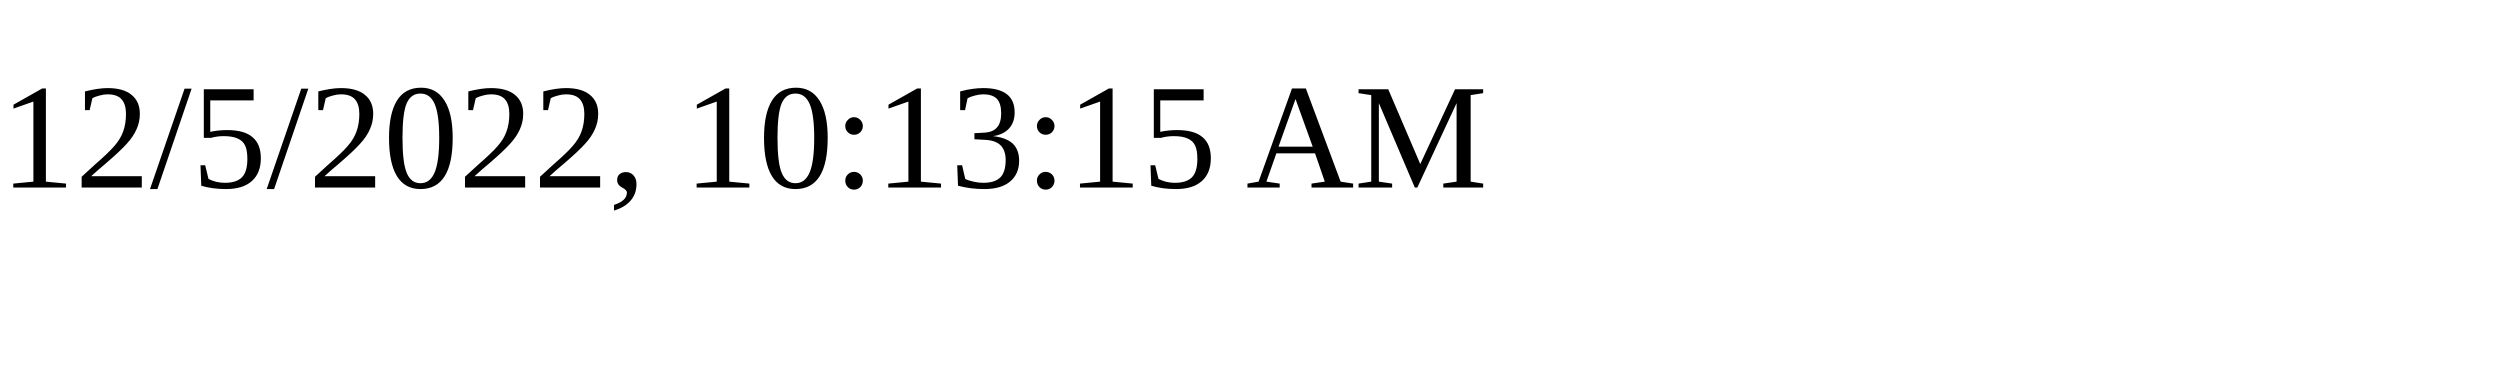
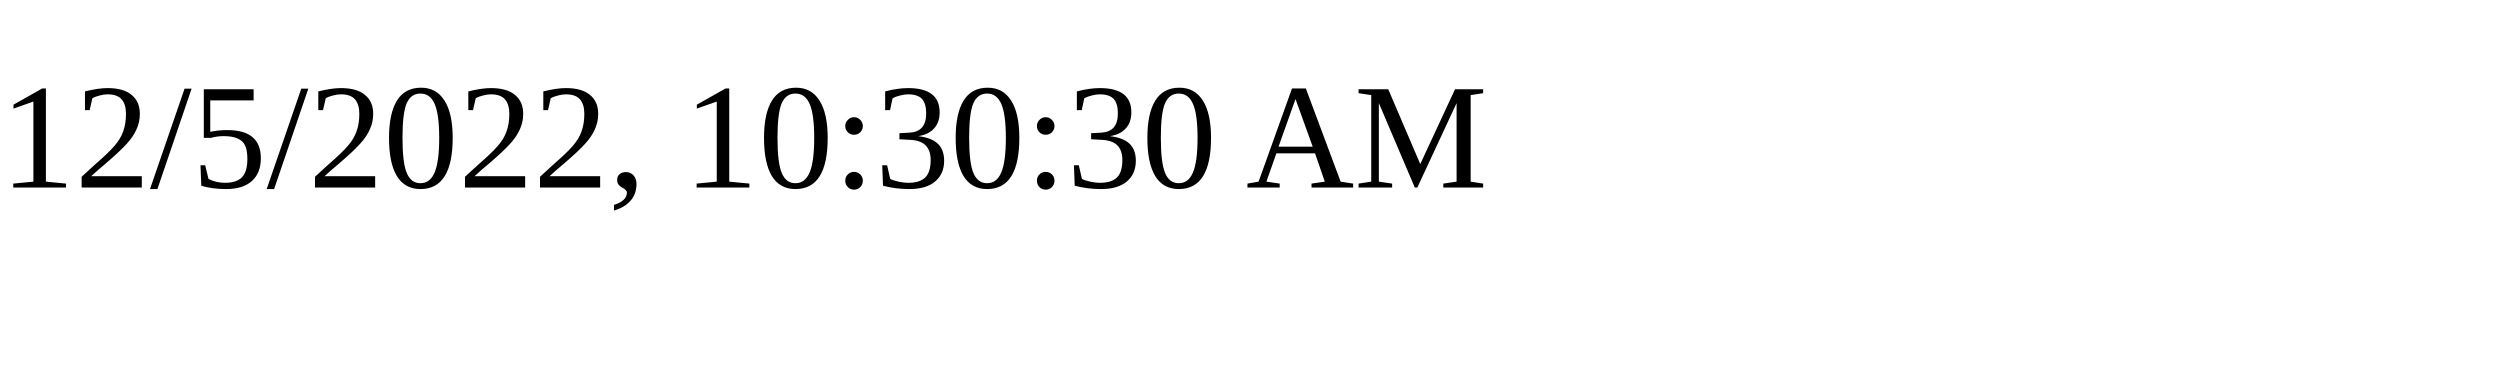
<svg xmlns="http://www.w3.org/2000/svg" height="30" width="200">
-   <text x="0" y="15">12/5/2022, 10:13:15 AM</text>
+   <text x="0" y="15">12/5/2022, 10:30:30 AM</text>
</svg>
